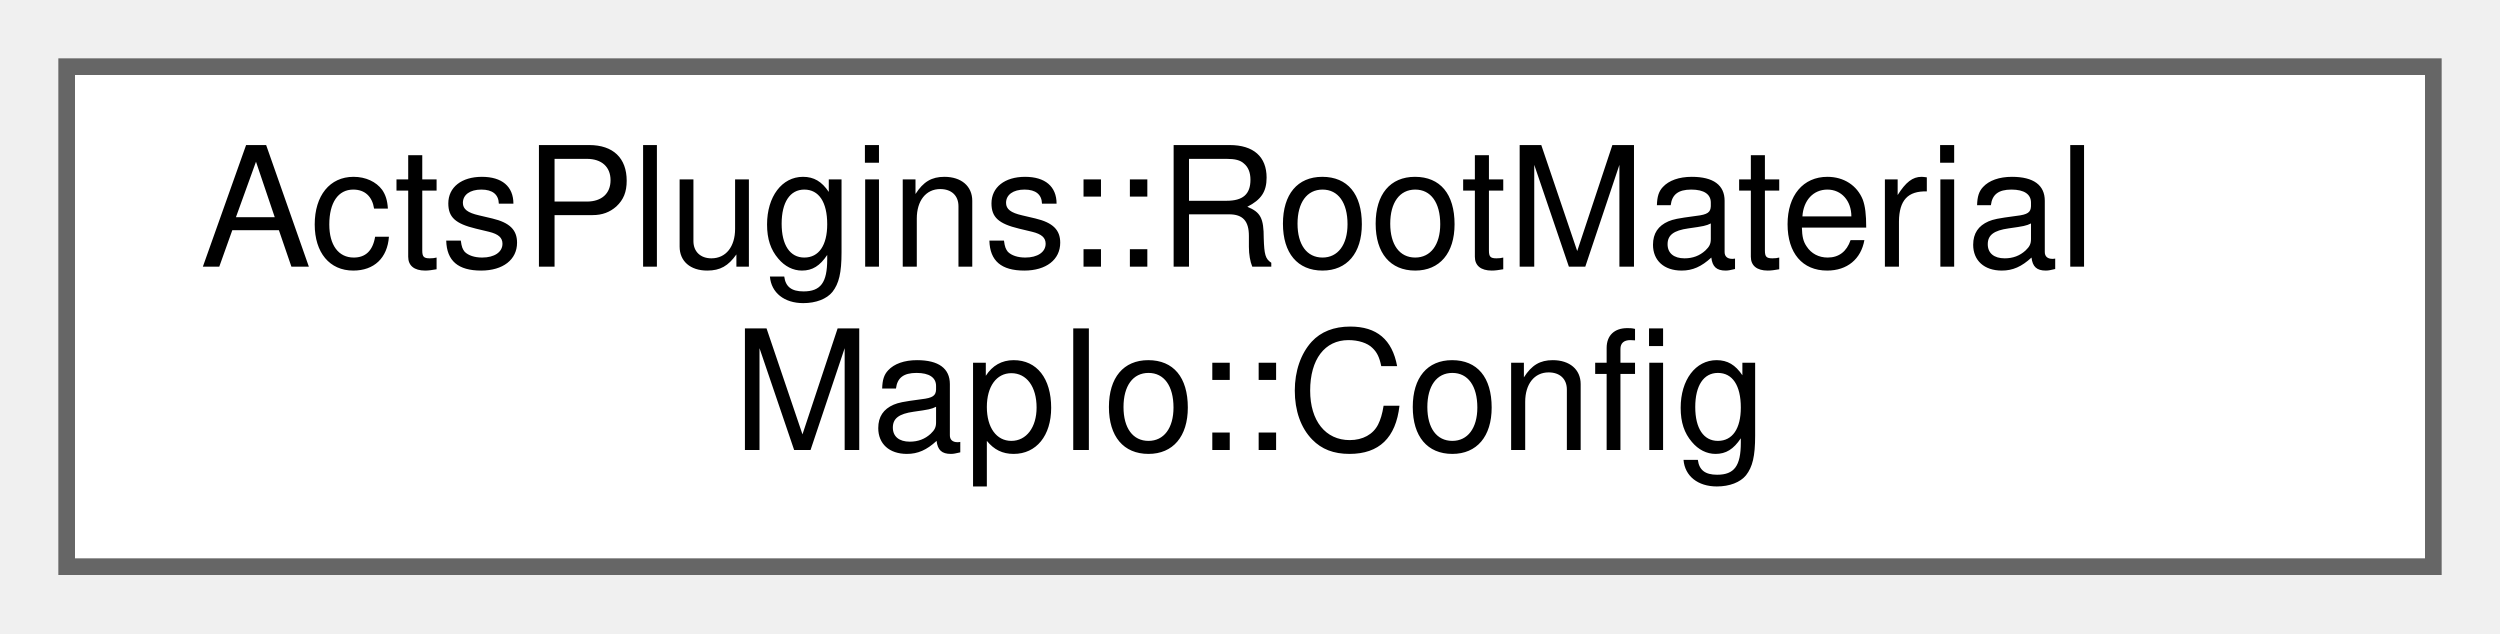
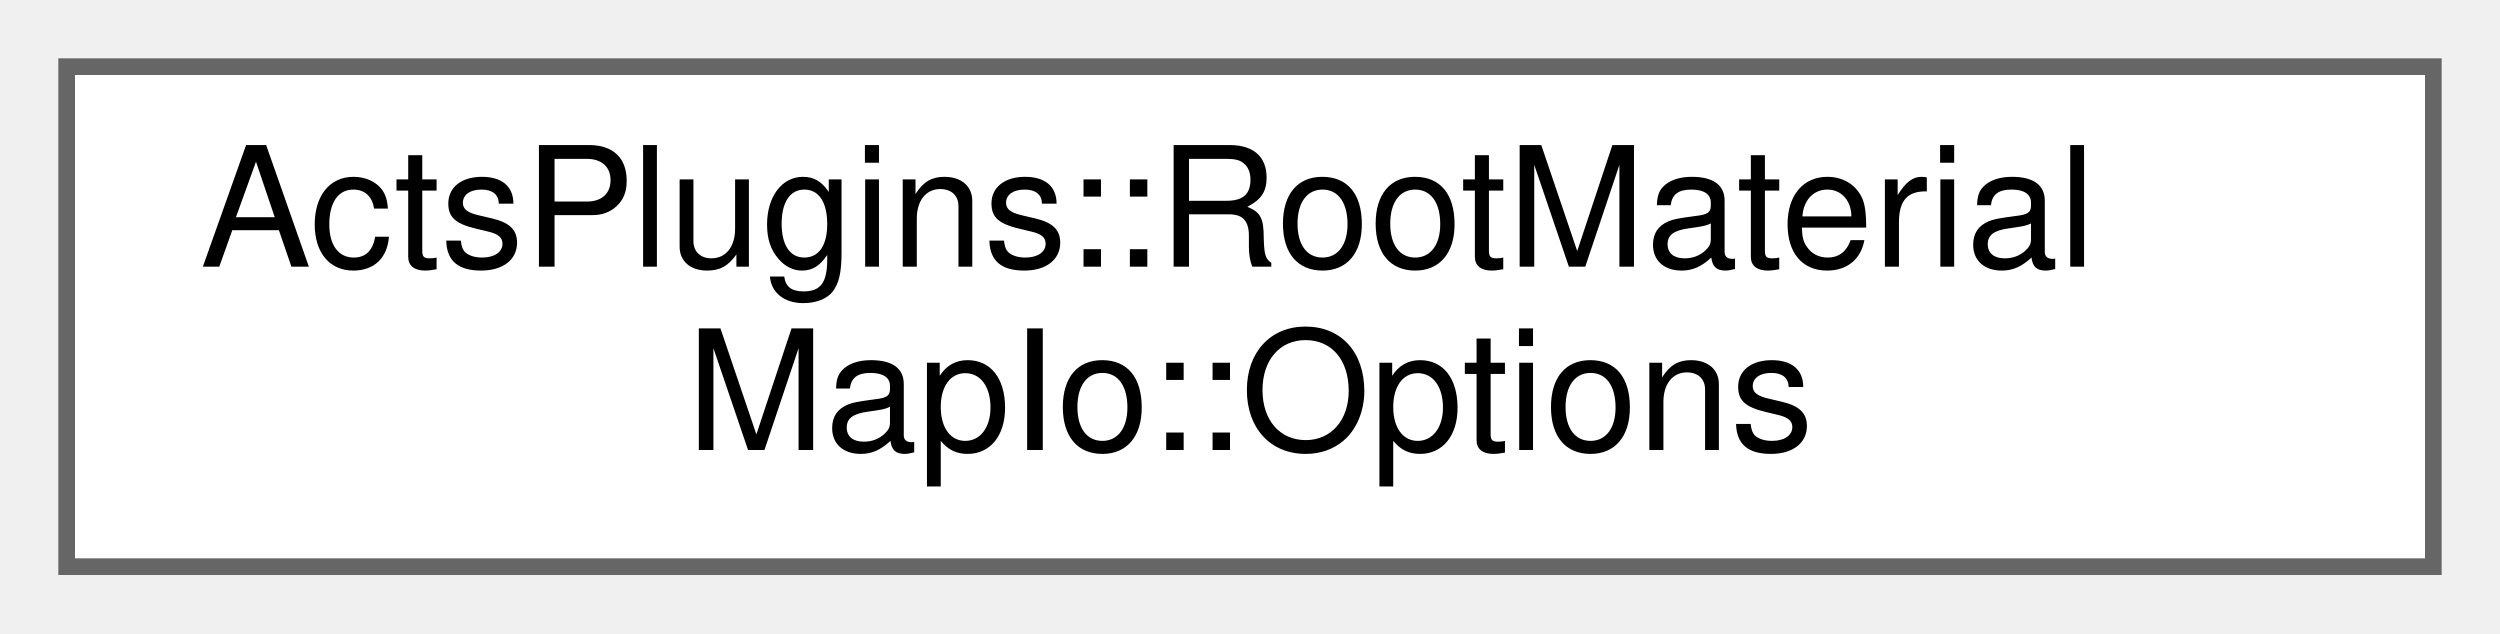
<svg xmlns="http://www.w3.org/2000/svg" xmlns:xlink="http://www.w3.org/1999/xlink" width="150pt" height="38pt" viewBox="0.00 0.00 150.00 38.00">
  <g id="graph0" class="graph" transform="scale(1 1) rotate(0) translate(4 34)">
    <g id="Node000000" class="node">
      <g id="a_Node000000">
-         <a xlink:href="struct_acts_plugins_1_1_root_material_map_io_1_1_config.html" target="_top" xlink:title="Configuration for the accessor Contains the tags used for writing and reading, tag names are configur...">
+         <a xlink:href="struct_acts_plugins_1_1_root_material_map_io_1_1_options.html" target="_top" xlink:title="Options for writing the material maps Folder names are optional as it allows to write more maps into ...">
          <polygon fill="white" stroke="#666666" points="142,-30 0,-30 0,0 142,0 142,-30" />
          <text text-anchor="start" x="8" y="-18" font-family="Helvetica,sans-Serif" font-size="10.00">ActsPlugins::RootMaterial</text>
-           <text text-anchor="middle" x="71" y="-7" font-family="Helvetica,sans-Serif" font-size="10.00">MapIo::Config</text>
+           <text text-anchor="middle" x="71" y="-7" font-family="Helvetica,sans-Serif" font-size="10.00">MapIo::Options</text>
        </a>
      </g>
    </g>
  </g>
</svg>
